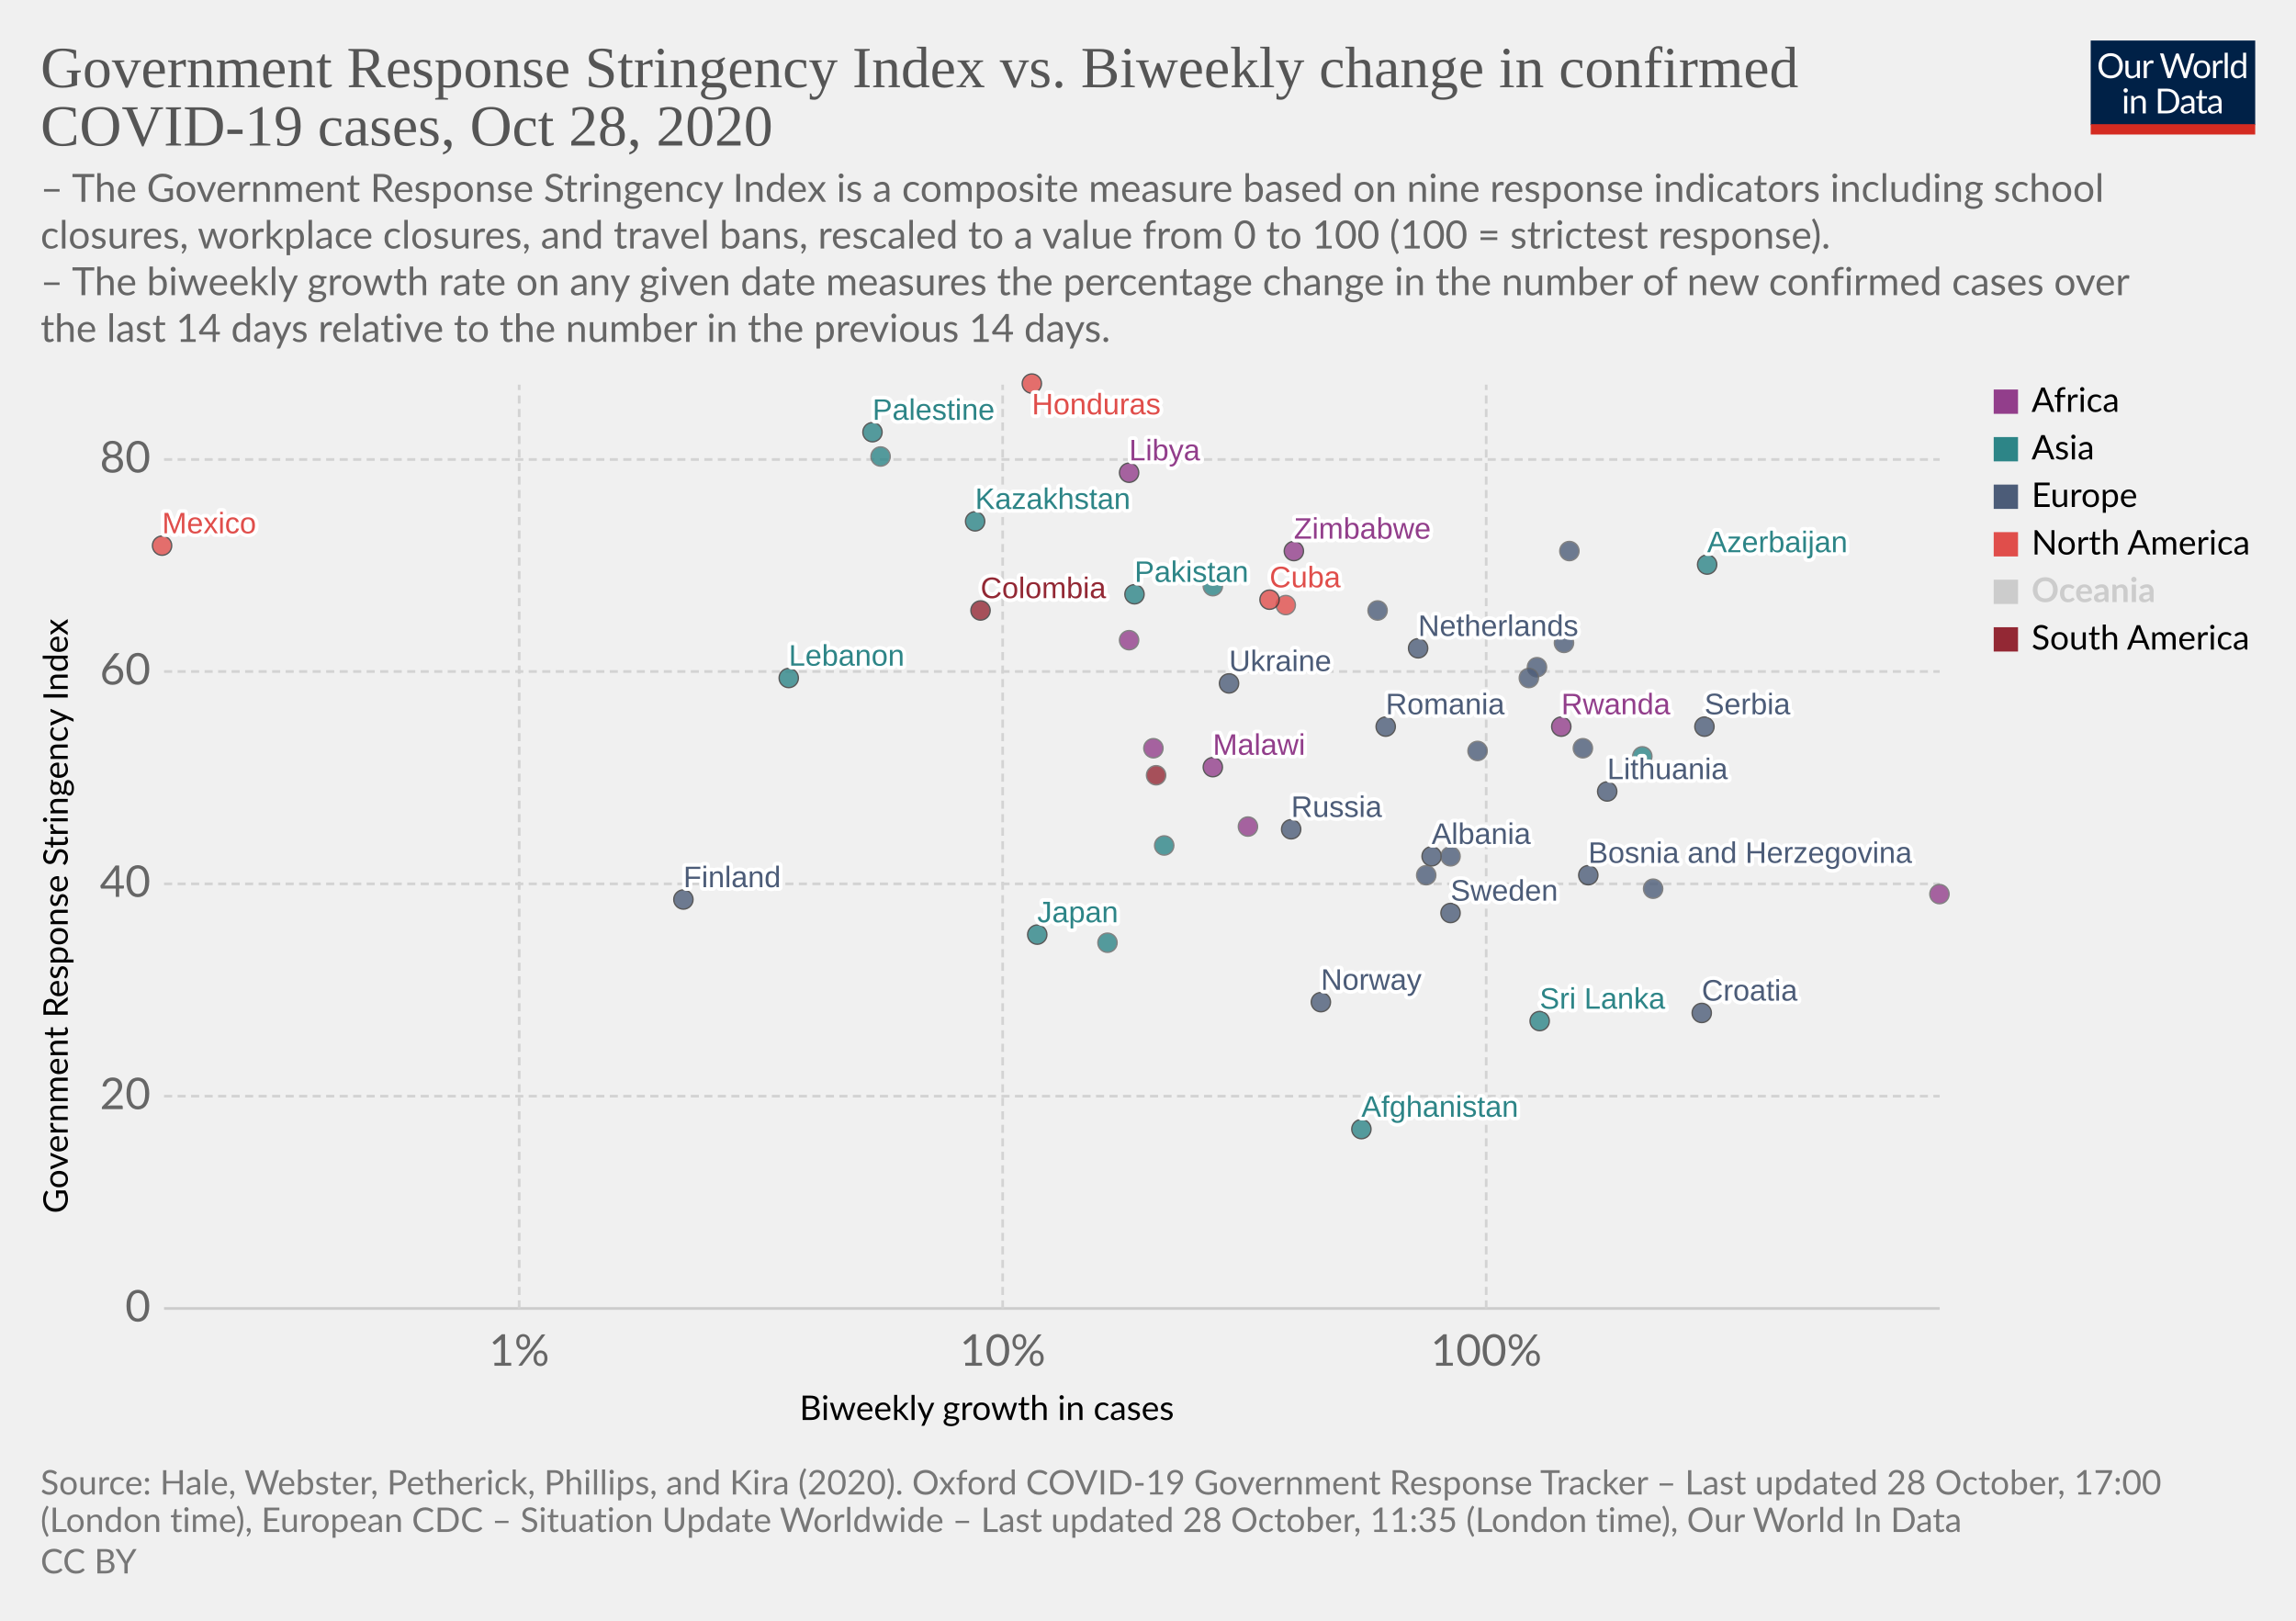
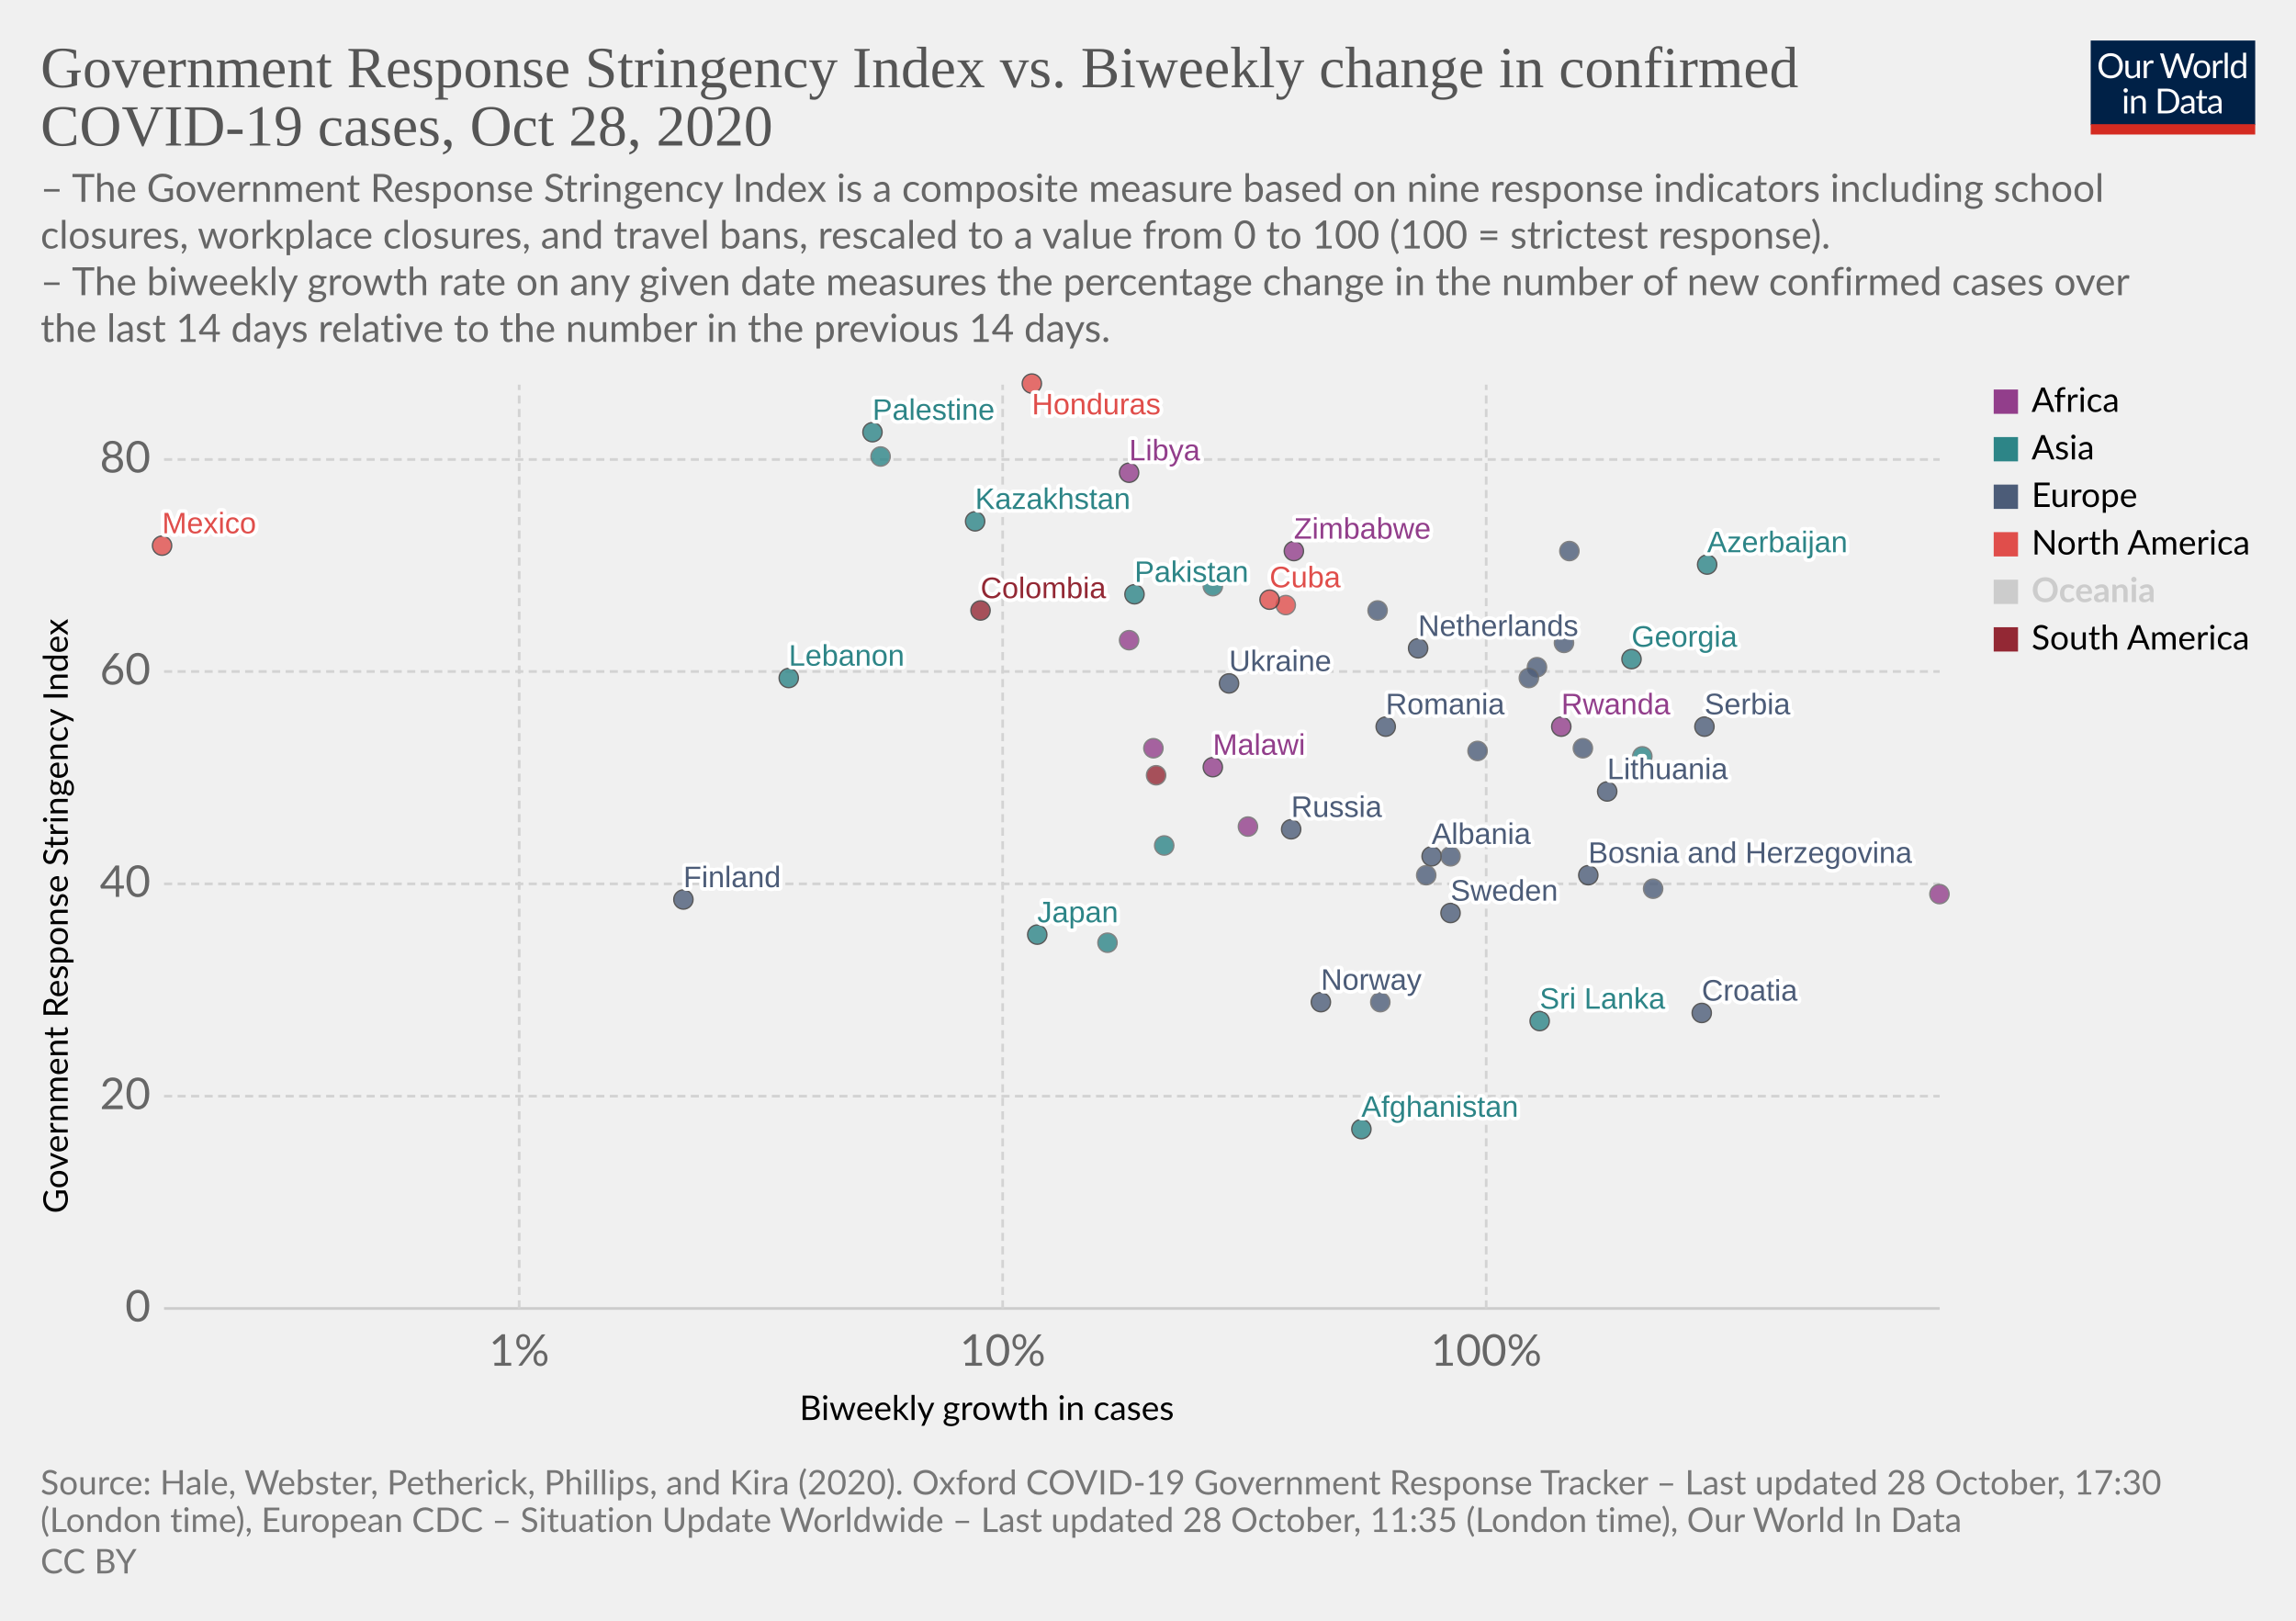
<svg xmlns="http://www.w3.org/2000/svg" version="1.1" style="background-color:#fff;-webkit-font-smoothing:antialiased" width="850" height="600" viewBox="0 0 850 600" font-family="Lato,'Helvetica Neue',Helvetica,Arial,sans-serif" font-size="18" text-rendering="optimizeLegibility">
  <g class="HeaderView">
    <g transform="matrix(.29 0 0 .29 774 15)">
      <svg width="210" height="120" viewBox="0 0 210 120" fill="none">
        <g clip-path="url(#clip0)">
          <path d="M0 0h210v107.89H0V0z" fill="#002147" />
          <path d="M40.98 32.25c0 2.36-.38 4.53-1.12 6.51a14.26 14.26 0 01-8.1 8.4c-1.9.78-4.02 1.17-6.34 1.17a16.6 16.6 0 01-6.33-1.17 14.31 14.31 0 01-8.08-8.4 18.29 18.29 0 01-1.12-6.51c0-2.36.38-4.53 1.12-6.5a14.32 14.32 0 018.07-8.44c1.92-.8 4.03-1.19 6.34-1.19 2.32 0 4.43.4 6.34 1.19 1.92.8 3.56 1.9 4.93 3.34a14.87 14.87 0 013.17 5.1 18.1 18.1 0 011.12 6.5zm-4.38 0c0-1.94-.26-3.68-.8-5.22a10.91 10.91 0 00-2.24-3.89 9.68 9.68 0 00-3.52-2.46 11.95 11.95 0 00-4.62-.86c-1.68 0-3.21.28-4.6.86a9.88 9.88 0 00-3.54 2.46 10.91 10.91 0 00-2.24 3.9c-.53 1.53-.8 3.27-.8 5.2 0 1.94.27 3.68.8 5.22a11.17 11.17 0 002.24 3.9 10.01 10.01 0 003.55 2.44c1.38.56 2.9.83 4.6.83 1.7 0 3.24-.27 4.61-.83a9.8 9.8 0 003.52-2.44 11.17 11.17 0 002.25-3.9c.53-1.54.8-3.28.8-5.21zm26.22-6.54V48H60.5c-.56 0-.9-.27-1.05-.81l-.31-2.4a12.45 12.45 0 01-3.26 2.6c-1.2.64-2.58.96-4.13.96-1.22 0-2.3-.2-3.24-.6a6.52 6.52 0 01-2.33-1.7 7.37 7.37 0 01-1.43-2.67c-.3-1.04-.46-2.2-.46-3.45V25.7h3.91v14.22c0 1.68.38 2.99 1.15 3.91.77.93 1.96 1.39 3.54 1.39 1.16 0 2.24-.27 3.23-.82a10.42 10.42 0 002.8-2.28V25.7h3.91zm8.61 4.47a9.94 9.94 0 012.6-3.56 5.64 5.64 0 013.76-1.3c.47 0 .92.05 1.34.15.44.1.83.27 1.17.49l-.3 2.92c-.09.37-.3.55-.66.55-.2 0-.5-.04-.9-.13a6.21 6.21 0 00-3.24.18c-.54.2-1.03.5-1.47.92-.42.4-.81.9-1.17 1.5-.33.58-.64 1.26-.92 2.02V48H67.7V25.71h2.25c.42 0 .72.08.88.25.16.16.27.44.33.83l.26 3.39zm61.16-13.7L122.75 48h-3.82l-7.99-24.05a21.95 21.95 0 01-.42-1.58 38.36 38.36 0 01-.44 1.58L102.05 48h-3.83L88.4 16.47h3.54c.38 0 .7.1.95.29.26.2.43.43.5.73l6.52 21.9c.1.4.2.83.28 1.28.1.46.2.94.29 1.46l.3-1.46c.12-.47.25-.9.38-1.27l7.41-21.91c.1-.25.26-.48.51-.69.27-.22.58-.33.95-.33h1.23c.38 0 .69.1.92.29.24.2.41.43.53.73l7.4 21.9a28.4 28.4 0 01.68 2.62 29.52 29.52 0 01.52-2.61l6.54-21.91c.07-.27.23-.5.48-.7.27-.21.58-.32.95-.32h3.32zm9.35 8.88c1.63 0 3.1.27 4.4.82a9.43 9.43 0 015.46 5.94c.5 1.4.74 2.98.74 4.73 0 1.76-.25 3.34-.74 4.75a9.43 9.43 0 01-5.46 5.92c-1.3.52-2.77.79-4.4.79-1.64 0-3.12-.27-4.44-.8a9.42 9.42 0 01-3.35-2.3c-.92-1-1.63-2.2-2.13-3.61-.49-1.41-.73-3-.73-4.75s.24-3.33.73-4.73c.5-1.43 1.2-2.64 2.13-3.63a9.4 9.4 0 013.35-2.31c1.32-.55 2.8-.82 4.44-.82zm0 19.89c2.2 0 3.84-.73 4.93-2.2 1.08-1.48 1.63-3.54 1.63-6.18 0-2.66-.55-4.72-1.63-6.2-1.09-1.49-2.73-2.23-4.93-2.23-1.12 0-2.09.2-2.93.57a5.7 5.7 0 00-2.06 1.65 7.5 7.5 0 00-1.24 2.67c-.26 1.04-.4 2.22-.4 3.54 0 2.64.55 4.7 1.64 6.18 1.1 1.47 2.76 2.2 4.99 2.2zm17.97-15.07a9.94 9.94 0 012.6-3.56 5.64 5.64 0 013.76-1.3c.47 0 .91.05 1.34.15.44.1.83.27 1.16.49l-.28 2.92c-.09.37-.31.55-.66.55-.2 0-.5-.04-.9-.13a6.2 6.2 0 00-3.24.18c-.54.2-1.03.5-1.47.92-.43.4-.82.9-1.17 1.5a13.1 13.1 0 00-.92 2.02V48h-3.94V25.71h2.24c.43 0 .72.08.88.25.17.16.28.44.33.83l.27 3.39zm15.04-14.59V48h-3.92V15.6h3.92zm19.55 15.43a6.22 6.22 0 00-2.38-2.05 6.7 6.7 0 00-2.86-.6c-2.07 0-3.66.75-4.77 2.23-1.12 1.48-1.68 3.6-1.68 6.33 0 1.46.13 2.7.38 3.74a7.29 7.29 0 001.1 2.56 4.35 4.35 0 001.78 1.45c.7.3 1.5.46 2.4.46 1.29 0 2.41-.3 3.36-.88a9.6 9.6 0 002.67-2.49V31.02zm3.91-15.43V48h-2.33c-.56 0-.9-.27-1.06-.81l-.35-2.71a12.13 12.13 0 01-3.25 2.77 8.28 8.28 0 01-4.23 1.06 7.31 7.31 0 01-6.14-2.9c-.73-.96-1.3-2.15-1.69-3.57a18.35 18.35 0 01.07-9.48 11.29 11.29 0 011.89-3.7 8.7 8.7 0 017.06-3.34 7.96 7.96 0 016.12 2.62V15.59h3.91zM46.61 70.71V93H42.7V70.71h3.91zm.84-7c0 .39-.08.75-.24 1.09a2.81 2.81 0 01-1.52 1.47 2.67 2.67 0 01-2.16 0 2.9 2.9 0 01-1.45-1.47 2.67 2.67 0 010-2.16c.15-.35.35-.65.6-.9.25-.27.53-.47.85-.62a2.67 2.67 0 012.16 0c.35.15.65.35.9.62.27.25.47.55.62.9.16.34.24.7.24 1.08zm7.97 10.24c.49-.54 1-1.04 1.54-1.48a9.85 9.85 0 013.66-1.84 8.96 8.96 0 015.43.35c.94.4 1.72.97 2.33 1.71a7.36 7.36 0 011.43 2.67c.32 1.04.49 2.19.49 3.45V93h-3.94V78.81c0-1.69-.4-3-1.17-3.92-.76-.93-1.93-1.4-3.5-1.4a6.6 6.6 0 00-3.25.83c-1 .56-1.92 1.31-2.77 2.27V93h-3.94V70.71h2.35c.56 0 .9.28 1.04.82l.3 2.42zm57.7 3.3c0 2.36-.37 4.5-1.11 6.44a14.3 14.3 0 01-3.17 4.98 14.1 14.1 0 01-4.93 3.2c-1.9.76-4.02 1.13-6.33 1.13H85.8V61.47h11.77c2.31 0 4.42.39 6.33 1.15a13.8 13.8 0 018.1 8.18 17.75 17.75 0 011.12 6.45zm-4.37 0c0-1.94-.26-3.67-.8-5.2a10.94 10.94 0 00-2.23-3.87 9.57 9.57 0 00-3.53-2.42 12.23 12.23 0 00-4.61-.83h-7.5v24.62h7.5c1.7 0 3.24-.28 4.61-.84a9.7 9.7 0 003.53-2.4 10.94 10.94 0 002.24-3.87c.53-1.53.8-3.26.8-5.2zm19.8 5.72c-1.8.06-3.34.2-4.62.44-1.26.22-2.3.51-3.1.88-.8.36-1.37.8-1.74 1.3-.35.5-.53 1.05-.53 1.67 0 .58.1 1.1.3 1.52a3 3 0 00.76 1.05c.34.27.73.46 1.17.6.45.11.94.17 1.45.17a7.28 7.28 0 003.5-.81 11.95 11.95 0 002.82-2.2v-4.62zm-12.65-9.11a12.73 12.73 0 013.98-2.66c1.43-.59 3-.88 4.73-.88 1.25 0 2.36.2 3.33.61a6.81 6.81 0 013.94 4.38c.33 1.04.5 2.19.5 3.43V93h-1.74a1.8 1.8 0 01-.88-.18c-.2-.13-.36-.38-.48-.74l-.44-2.12c-.59.55-1.16 1.03-1.72 1.46a9.48 9.48 0 01-3.74 1.7c-.69.15-1.46.23-2.3.23-.87 0-1.69-.12-2.45-.35a5.34 5.34 0 01-3.34-2.93 6.64 6.64 0 01-.49-2.64c0-.88.25-1.72.73-2.53a6.33 6.33 0 012.35-2.17c1.09-.63 2.5-1.15 4.25-1.54 1.75-.41 3.89-.65 6.42-.7v-1.75c0-1.73-.37-3.03-1.12-3.91-.75-.9-1.84-1.34-3.28-1.34-.97 0-1.78.12-2.44.37-.64.23-1.2.5-1.7.81l-1.23.82c-.33.23-.67.35-1 .35-.27 0-.5-.07-.69-.2a2.1 2.1 0 01-.48-.53l-.7-1.25zm27.67 19.5c-1.76 0-3.12-.5-4.07-1.48-.94-.98-1.41-2.4-1.41-4.25V74h-2.68a.9.9 0 01-.6-.2c-.16-.14-.24-.36-.24-.66v-1.56l3.65-.46.9-6.89a.9.9 0 01.29-.52.88.88 0 01.62-.22H142v7.67h6.44V74H142v13.38c0 .94.22 1.63.68 2.09.45.45 1.04.68 1.76.68a3.21 3.21 0 001.85-.53l.55-.35c.16-.12.3-.18.41-.18.2 0 .4.13.55.38l1.15 1.87a7.45 7.45 0 01-2.44 1.5c-.96.35-1.94.52-2.95.52zm19.68-10.4c-1.8.07-3.34.21-4.62.45-1.26.22-2.3.51-3.1.88-.8.36-1.37.8-1.74 1.3-.35.5-.53 1.05-.53 1.67 0 .58.1 1.1.3 1.52.18.42.44.77.76 1.05.34.27.73.46 1.17.6.45.11.94.17 1.45.17a7.3 7.3 0 003.5-.81 12.04 12.04 0 002.82-2.2v-4.62zm-12.65-9.1a12.72 12.72 0 013.99-2.66c1.42-.59 3-.88 4.72-.88 1.25 0 2.36.2 3.33.61a6.81 6.81 0 013.94 4.38c.33 1.04.5 2.19.5 3.43V93h-1.74a1.8 1.8 0 01-.88-.18c-.2-.13-.36-.38-.48-.74l-.44-2.12c-.59.55-1.16 1.03-1.72 1.46a9.48 9.48 0 01-3.74 1.7c-.69.15-1.46.23-2.3.23-.87 0-1.69-.12-2.45-.35a5.33 5.33 0 01-3.34-2.93 6.62 6.62 0 01-.49-2.64c0-.88.25-1.72.73-2.53a6.33 6.33 0 012.35-2.17c1.09-.63 2.5-1.15 4.25-1.54a31.2 31.2 0 016.42-.7v-1.75c0-1.73-.37-3.03-1.12-3.91-.75-.9-1.84-1.34-3.28-1.34-.97 0-1.78.12-2.44.37-.64.23-1.2.5-1.7.81-.46.3-.87.57-1.22.82-.34.23-.68.35-1.02.35-.26 0-.49-.07-.68-.2a1.88 1.88 0 01-.48-.53l-.7-1.25z" fill="#fff" />
          <path fill="#D42B21" d="M0 106.79h210V120H0z" />
        </g>
        <defs>
          <clipPath id="clip0">
            <path fill="#fff" d="M0 0h210v120H0z" />
          </clipPath>
        </defs>
      </svg>
    </g>
    <a href="https://ourworldindata.org/grapher/government-response-stringency-index-vs-biweekly-change-in-confirmed-covid-19-cases?time=latest" target="_blank" rel="noopener" font-family="&quot;Playfair Display&quot;,Georgia,&quot;Times New Roman&quot;,serif">
      <text font-size="21.6" x="15" y="32.3" fill="#555">
        <tspan x="15" y="32.28">Government Response Stringency Index vs. Biweekly change in confirmed</tspan>
        <tspan x="15" y="53.88">COVID-19 cases, Oct 28, 2020</tspan>
      </text>
    </a>
    <text font-size="14.4" x="15" y="74.7" fill="#666">
      <tspan x="15" y="74.72">– The Government Response Stringency Index is a composite measure based on nine response indicators including school</tspan>
      <tspan x="15" y="92">closures, workplace closures, and travel bans, rescaled to a value from 0 to 100 (100 = strictest response).</tspan>
      <tspan x="15" y="109.28"> – The biweekly growth rate on any given date measures the percentage change in the number of new confirmed cases over</tspan>
      <tspan x="15" y="126.56">the last 14 days relative to the number in the previous 14 days.</tspan>
    </text>
  </g>
  <g class="ScatterPlot">
    <g class="DualAxisView">
      <g class="HorizontalAxis">
        <text font-size="12.6" x="296" y="525.7">
          <tspan x="295.99" y="525.68">Biweekly growth in cases</tspan>
        </text>
        <text x="192.2" y="505.6" fill="#666" text-anchor="middle" font-size="16.2">1%</text>
        <text x="371.2" y="505.6" fill="#666" text-anchor="middle" font-size="16.2">10%</text>
        <text x="550.2" y="505.6" fill="#666" text-anchor="middle" font-size="16.2">100%</text>
      </g>
      <g class="VerticalAxis">
        <text font-size="12.6" x="-449.2" y="25.1" transform="rotate(-90)">
          <tspan x="-449.2" y="25.08">Government Response Stringency Index</tspan>
        </text>
        <text x="55.74" y="484.4" fill="#666" dominant-baseline="middle" text-anchor="end" font-size="16.2">0</text>
        <text x="55.74" y="405.8" fill="#666" dominant-baseline="middle" text-anchor="end" font-size="16.2">20</text>
        <text x="55.74" y="327.2" fill="#666" dominant-baseline="middle" text-anchor="end" font-size="16.2">40</text>
        <text x="55.74" y="248.6" fill="#666" dominant-baseline="middle" text-anchor="end" font-size="16.2">60</text>
        <text x="55.74" y="170.1" fill="#666" dominant-baseline="middle" text-anchor="end" font-size="16.2">80</text>
      </g>
      <g class="AxisGridLines horizontalLines">
        <path stroke="#ccc" d="M60.74 484.4h657.35" />
        <path stroke="#d3d3d3" stroke-dasharray="3,2" d="M60.74 405.8h657.35M60.74 327.2h657.35M60.74 248.6h657.35M60.74 170.1h657.35" />
      </g>
      <g class="AxisGridLines verticalLines" stroke="#d3d3d3" stroke-dasharray="3,2">
        <path d="M192.2 484.4v-342M371.2 484.4v-342M550.2 484.4v-342" />
      </g>
    </g>
    <g class="PointsWithLabels clickable" clip-path="url(#a)" font-family="Arial, sans-serif">
      <path fill="rgba(255,255,255,0)" d="M60.74 142.4h657.35v342H60.74z" />
      <defs>
        <clipPath id="a">
          <path d="M50.74 132.4h677.35v362H50.74z" />
        </clipPath>
      </defs>
      <g class="key-Netherlands_0">
        <circle cx="525" cy="240" r="3.57" fill="#4C5C78" opacity=".8" stroke="#333" stroke-width=".5" />
      </g>
      <g class="key-Spain_0">
        <circle cx="510" cy="226" r="3.57" fill="#4C5C78" opacity=".8" stroke="#666" stroke-width=".5" />
      </g>
      <g class="key-Sweden_0">
        <circle cx="537" cy="338" r="3.57" fill="#4C5C78" opacity=".8" stroke="#333" stroke-width=".5" />
      </g>
      <g class="key-Russia_0">
        <circle cx="478" cy="307" r="3.57" fill="#4C5C78" opacity=".8" stroke="#333" stroke-width=".5" />
      </g>
      <g class="key-United-States_0">
        <circle cx="476" cy="224" r="3.57" fill="#E04E4B" opacity=".8" stroke="#666" stroke-width=".5" />
      </g>
      <g class="key-Japan_0">
        <circle cx="384" cy="346" r="3.57" fill="#2D8587" opacity=".8" stroke="#333" stroke-width=".5" />
      </g>
      <g class="key-Afghanistan_0">
        <circle cx="504" cy="418" r="3.57" fill="#2D8587" opacity=".8" stroke="#333" stroke-width=".5" />
      </g>
      <g class="key-Albania_0">
        <circle cx="530" cy="317" r="3.57" fill="#4C5C78" opacity=".8" stroke="#333" stroke-width=".5" />
      </g>
      <g class="key-Austria_0">
        <circle cx="569" cy="247" r="3.57" fill="#4C5C78" opacity=".8" stroke="#666" stroke-width=".5" />
      </g>
      <g class="key-Azerbaijan_0">
        <circle cx="632" cy="209" r="3.57" fill="#2D8587" opacity=".8" stroke="#333" stroke-width=".5" />
      </g>
      <g class="key-Malawi_0">
        <circle cx="449" cy="284" r="3.57" fill="#923E8B" opacity=".8" stroke="#333" stroke-width=".5" />
      </g>
      <g class="key-Lithuania_0">
        <circle cx="595" cy="293" r="3.57" fill="#4C5C78" opacity=".8" stroke="#333" stroke-width=".5" />
      </g>
      <g class="key-Libya_0">
        <circle cx="418" cy="175" r="3.57" fill="#923E8B" opacity=".8" stroke="#333" stroke-width=".5" />
      </g>
      <g class="key-Latvia_0">
        <circle cx="537" cy="317" r="3.57" fill="#4C5C78" opacity=".8" stroke="#666" stroke-width=".5" />
      </g>
      <g class="key-Lebanon_0">
        <circle cx="292" cy="251" r="3.57" fill="#2D8587" opacity=".8" stroke="#333" stroke-width=".5" />
      </g>
      <g class="key-Kazakhstan_0">
        <circle cx="361" cy="193" r="3.57" fill="#2D8587" opacity=".8" stroke="#333" stroke-width=".5" />
      </g>
      <g class="key-Hungary_0">
        <circle cx="528" cy="324" r="3.57" fill="#4C5C78" opacity=".8" stroke="#666" stroke-width=".5" />
      </g>
      <g class="key-Honduras_0">
        <circle cx="382" cy="142" r="3.57" fill="#E04E4B" opacity=".8" stroke="#333" stroke-width=".5" />
      </g>
      <g class="key-Palestine_0">
        <circle cx="323" cy="160" r="3.57" fill="#2D8587" opacity=".8" stroke="#333" stroke-width=".5" />
      </g>
      <g class="key-Sri-Lanka_0">
        <circle cx="570" cy="378" r="3.57" fill="#2D8587" opacity=".8" stroke="#333" stroke-width=".5" />
      </g>
      <g class="key-Bangladesh_0">
        <circle cx="326" cy="169" r="3.57" fill="#2D8587" opacity=".8" stroke="#666" stroke-width=".5" />
      </g>
      <g class="key-Bosnia-and-Herzegovina_0">
        <circle cx="588" cy="324" r="3.57" fill="#4C5C78" opacity=".8" stroke="#333" stroke-width=".5" />
      </g>
      <g class="key-Bulgaria_0">
        <circle cx="612" cy="329" r="3.57" fill="#4C5C78" opacity=".8" stroke="#666" stroke-width=".5" />
      </g>
      <g class="key-Cambodia_0">
        <circle cx="410" cy="349" r="3.57" fill="#2D8587" opacity=".8" stroke="#666" stroke-width=".5" />
      </g>
      <g class="key-Rwanda_0">
        <circle cx="578" cy="269" r="3.57" fill="#923E8B" opacity=".8" stroke="#333" stroke-width=".5" />
      </g>
      <g class="key-Romania_0">
        <circle cx="513" cy="269" r="3.57" fill="#4C5C78" opacity=".8" stroke="#333" stroke-width=".5" />
      </g>
      <g class="key-Portugal_0">
        <circle cx="579" cy="238" r="3.57" fill="#4C5C78" opacity=".8" stroke="#666" stroke-width=".5" />
      </g>
      <g class="key-Pakistan_0">
        <circle cx="420" cy="220" r="3.57" fill="#2D8587" opacity=".8" stroke="#333" stroke-width=".5" />
      </g>
      <g class="key-Norway_0">
        <circle cx="489" cy="371" r="3.57" fill="#4C5C78" opacity=".8" stroke="#333" stroke-width=".5" />
      </g>
      <g class="key-Mozambique_0">
        <circle cx="418" cy="237" r="3.57" fill="#923E8B" opacity=".8" stroke="#666" stroke-width=".5" />
      </g>
      <g class="key-Mexico_0">
        <circle cx="60" cy="202" r="3.57" fill="#E04E4B" opacity=".8" stroke="#333" stroke-width=".5" />
      </g>
      <g class="key-Democratic-Republic-of-Congo_0">
        <circle cx="462" cy="306" r="3.57" fill="#923E8B" opacity=".8" stroke="#666" stroke-width=".5" />
      </g>
      <g class="key-Colombia_0">
        <circle cx="363" cy="226" r="3.57" fill="#932834" opacity=".8" stroke="#333" stroke-width=".5" />
      </g>
      <g class="key-Ecuador_0">
        <circle cx="428" cy="287" r="3.57" fill="#932834" opacity=".8" stroke="#666" stroke-width=".5" />
      </g>
      <g class="key-Ukraine_0">
        <circle cx="455" cy="253" r="3.57" fill="#4C5C78" opacity=".8" stroke="#333" stroke-width=".5" />
      </g>
      <g class="key-Turkey_0">
        <circle cx="449" cy="217" r="3.57" fill="#2D8587" opacity=".8" stroke="#666" stroke-width=".5" />
      </g>
      <g class="key-Togo_0">
        <circle cx="427" cy="277" r="3.57" fill="#923E8B" opacity=".8" stroke="#666" stroke-width=".5" />
      </g>
      <g class="key-Thailand_0">
        <circle cx="431" cy="313" r="3.57" fill="#2D8587" opacity=".8" stroke="#666" stroke-width=".5" />
      </g>
      <g class="key-Zimbabwe_0">
        <circle cx="479" cy="204" r="3.57" fill="#923E8B" opacity=".8" stroke="#333" stroke-width=".5" />
      </g>
      <g class="key-Vietnam_0">
        <circle cx="608" cy="280" r="3.57" fill="#2D8587" opacity=".8" stroke="#666" stroke-width=".5" />
      </g>
      <g class="key-Slovakia_0">
        <circle cx="566" cy="251" r="3.57" fill="#4C5C78" opacity=".8" stroke="#666" stroke-width=".5" />
      </g>
      <g class="key-Serbia_0">
        <circle cx="631" cy="269" r="3.57" fill="#4C5C78" opacity=".8" stroke="#333" stroke-width=".5" />
      </g>
      <g class="key-Greece_0">
        <circle cx="547" cy="278" r="3.57" fill="#4C5C78" opacity=".8" stroke="#666" stroke-width=".5" />
      </g>
+       <g class="key-Georgia_0">
+         <circle cx="604" cy="244" r="3.57" fill="#2D8587" opacity=".8" stroke="#333" stroke-width=".5" />
+       </g>
      <g class="key-Djibouti_0">
        <circle cx="718" cy="331" r="3.57" fill="#923E8B" opacity=".8" stroke="#666" stroke-width=".5" />
      </g>
      <g class="key-Finland_0">
        <circle cx="253" cy="333" r="3.57" fill="#4C5C78" opacity=".8" stroke="#333" stroke-width=".5" />
+       </g>
+       <g class="key-Denmark_0">
+         <circle cx="511" cy="371" r="3.57" fill="#4C5C78" opacity=".8" stroke="#666" stroke-width=".5" />
      </g>
      <g class="key-Czech-Republic_0">
        <circle cx="581" cy="204" r="3.57" fill="#4C5C78" opacity=".8" stroke="#666" stroke-width=".5" />
      </g>
      <g class="key-Cuba_0">
        <circle cx="470" cy="222" r="3.57" fill="#E04E4B" opacity=".8" stroke="#333" stroke-width=".5" />
      </g>
      <g class="key-Croatia_0">
        <circle cx="630" cy="375" r="3.57" fill="#4C5C78" opacity=".8" stroke="#333" stroke-width=".5" />
      </g>
      <g class="key-Kosovo_0">
        <circle cx="586" cy="277" r="3.57" fill="#4C5C78" opacity=".8" stroke="#666" stroke-width=".5" />
      </g>
      <g class="backgroundLabels" fill="#333" font-size="11" font-weight="400">
        <text x="525" y="235.43" fill="#fff" stroke="#fff" stroke-linecap="round" stroke-linejoin="round" stroke-width=".25em">Netherlands</text>
        <text x="525" y="235.43" fill="#4C5C78">Netherlands</text>
        <text x="537" y="333.43" fill="#fff" stroke="#fff" stroke-linecap="round" stroke-linejoin="round" stroke-width=".25em">Sweden</text>
        <text x="537" y="333.43" fill="#4C5C78">Sweden</text>
        <text x="478" y="302.43" fill="#fff" stroke="#fff" stroke-linecap="round" stroke-linejoin="round" stroke-width=".25em">Russia</text>
        <text x="478" y="302.43" fill="#4C5C78">Russia</text>
        <text x="384" y="341.43" fill="#fff" stroke="#fff" stroke-linecap="round" stroke-linejoin="round" stroke-width=".25em">Japan</text>
        <text x="384" y="341.43" fill="#2D8587">Japan</text>
        <text x="504" y="413.43" fill="#fff" stroke="#fff" stroke-linecap="round" stroke-linejoin="round" stroke-width=".25em">Afghanistan</text>
        <text x="504" y="413.43" fill="#2D8587">Afghanistan</text>
        <text x="530" y="312.43" fill="#fff" stroke="#fff" stroke-linecap="round" stroke-linejoin="round" stroke-width=".25em">Albania</text>
        <text x="530" y="312.43" fill="#4C5C78">Albania</text>
        <text x="632" y="204.43" fill="#fff" stroke="#fff" stroke-linecap="round" stroke-linejoin="round" stroke-width=".25em">Azerbaijan</text>
        <text x="632" y="204.43" fill="#2D8587">Azerbaijan</text>
        <text x="449" y="279.43" fill="#fff" stroke="#fff" stroke-linecap="round" stroke-linejoin="round" stroke-width=".25em">Malawi</text>
        <text x="449" y="279.43" fill="#923E8B">Malawi</text>
        <text x="595" y="288.43" fill="#fff" stroke="#fff" stroke-linecap="round" stroke-linejoin="round" stroke-width=".25em">Lithuania</text>
        <text x="595" y="288.43" fill="#4C5C78">Lithuania</text>
        <text x="418" y="170.43" fill="#fff" stroke="#fff" stroke-linecap="round" stroke-linejoin="round" stroke-width=".25em">Libya</text>
        <text x="418" y="170.43" fill="#923E8B">Libya</text>
        <text x="292" y="246.43" fill="#fff" stroke="#fff" stroke-linecap="round" stroke-linejoin="round" stroke-width=".25em">Lebanon</text>
        <text x="292" y="246.43" fill="#2D8587">Lebanon</text>
        <text x="361" y="188.43" fill="#fff" stroke="#fff" stroke-linecap="round" stroke-linejoin="round" stroke-width=".25em">Kazakhstan</text>
        <text x="361" y="188.43" fill="#2D8587">Kazakhstan</text>
        <text x="382" y="153.4" fill="#fff" stroke="#fff" stroke-linecap="round" stroke-linejoin="round" stroke-width=".25em">Honduras</text>
        <text x="382" y="153.4" fill="#E04E4B">Honduras</text>
        <text x="323" y="155.43" fill="#fff" stroke="#fff" stroke-linecap="round" stroke-linejoin="round" stroke-width=".25em">Palestine</text>
        <text x="323" y="155.43" fill="#2D8587">Palestine</text>
        <text x="570" y="373.43" fill="#fff" stroke="#fff" stroke-linecap="round" stroke-linejoin="round" stroke-width=".25em">Sri Lanka</text>
        <text x="570" y="373.43" fill="#2D8587">Sri Lanka</text>
        <text x="588" y="319.43" fill="#fff" stroke="#fff" stroke-linecap="round" stroke-linejoin="round" stroke-width=".25em">Bosnia and Herzegovina</text>
        <text x="588" y="319.43" fill="#4C5C78">Bosnia and Herzegovina</text>
        <text x="578" y="264.43" fill="#fff" stroke="#fff" stroke-linecap="round" stroke-linejoin="round" stroke-width=".25em">Rwanda</text>
        <text x="578" y="264.43" fill="#923E8B">Rwanda</text>
        <text x="513" y="264.43" fill="#fff" stroke="#fff" stroke-linecap="round" stroke-linejoin="round" stroke-width=".25em">Romania</text>
        <text x="513" y="264.43" fill="#4C5C78">Romania</text>
        <text x="420" y="215.43" fill="#fff" stroke="#fff" stroke-linecap="round" stroke-linejoin="round" stroke-width=".25em">Pakistan</text>
        <text x="420" y="215.43" fill="#2D8587">Pakistan</text>
        <text x="489" y="366.43" fill="#fff" stroke="#fff" stroke-linecap="round" stroke-linejoin="round" stroke-width=".25em">Norway</text>
        <text x="489" y="366.43" fill="#4C5C78">Norway</text>
        <text x="60" y="197.43" fill="#fff" stroke="#fff" stroke-linecap="round" stroke-linejoin="round" stroke-width=".25em">Mexico</text>
        <text x="60" y="197.43" fill="#E04E4B">Mexico</text>
        <text x="363" y="221.43" fill="#fff" stroke="#fff" stroke-linecap="round" stroke-linejoin="round" stroke-width=".25em">Colombia</text>
        <text x="363" y="221.43" fill="#932834">Colombia</text>
        <text x="455" y="248.43" fill="#fff" stroke="#fff" stroke-linecap="round" stroke-linejoin="round" stroke-width=".25em">Ukraine</text>
        <text x="455" y="248.43" fill="#4C5C78">Ukraine</text>
        <text x="479" y="199.43" fill="#fff" stroke="#fff" stroke-linecap="round" stroke-linejoin="round" stroke-width=".25em">Zimbabwe</text>
        <text x="479" y="199.43" fill="#923E8B">Zimbabwe</text>
        <text x="631" y="264.43" fill="#fff" stroke="#fff" stroke-linecap="round" stroke-linejoin="round" stroke-width=".25em">Serbia</text>
        <text x="631" y="264.43" fill="#4C5C78">Serbia</text>
+         <text x="604" y="239.43" fill="#fff" stroke="#fff" stroke-linecap="round" stroke-linejoin="round" stroke-width=".25em">Georgia</text>
+         <text x="604" y="239.43" fill="#2D8587">Georgia</text>
        <text x="253" y="328.43" fill="#fff" stroke="#fff" stroke-linecap="round" stroke-linejoin="round" stroke-width=".25em">Finland</text>
        <text x="253" y="328.43" fill="#4C5C78">Finland</text>
        <text x="470" y="217.43" fill="#fff" stroke="#fff" stroke-linecap="round" stroke-linejoin="round" stroke-width=".25em">Cuba</text>
        <text x="470" y="217.43" fill="#E04E4B">Cuba</text>
        <text x="630" y="370.43" fill="#fff" stroke="#fff" stroke-linecap="round" stroke-linejoin="round" stroke-width=".25em">Croatia</text>
        <text x="630" y="370.43" fill="#4C5C78">Croatia</text>
      </g>
    </g>
    <g class="ScatterColorLegend clickable" cursor="pointer">
      <g class="legendMark">
        <path fill="#923E8B" d="M738.09 144.2h9v9h-9z" />
        <text font-size="12.6" x="752.1" y="152.5">
          <tspan x="752.09" y="152.48">Africa</tspan>
        </text>
      </g>
      <g class="legendMark">
        <path fill="#2D8587" d="M738.09 161.8h9v9h-9z" />
        <text font-size="12.6" x="752.1" y="170.1">
          <tspan x="752.09" y="170.08">Asia</tspan>
        </text>
      </g>
      <g class="legendMark">
        <path fill="#4C5C78" d="M738.09 179.4h9v9h-9z" />
        <text font-size="12.6" x="752.1" y="187.7">
          <tspan x="752.09" y="187.68">Europe</tspan>
        </text>
      </g>
      <g class="legendMark">
        <path fill="#E04E4B" d="M738.09 197h9v9h-9z" />
        <text font-size="12.6" x="752.1" y="205.3">
          <tspan x="752.09" y="205.28">North America</tspan>
        </text>
      </g>
      <g class="legendMark" fill="#ccc">
        <path d="M738.09 214.6h9v9h-9z" />
        <text font-size="12.6" x="752.1" y="222.9" font-weight="700">
          <tspan x="752.09" y="222.88">Oceania</tspan>
        </text>
      </g>
      <g class="legendMark">
        <path fill="#932834" d="M738.09 232.2h9v9h-9z" />
        <text font-size="12.6" x="752.1" y="240.5">
          <tspan x="752.09" y="240.48">South America</tspan>
        </text>
      </g>
    </g>
  </g>
  <g class="SourcesFooter" fill="#777">
    <g class="clickable" fill="#777">
      <text font-size="12.6" x="15" y="553.3">
-         <tspan x="15" y="553.28">Source: Hale, Webster, Petherick, Phillips, and Kira (2020). Oxford COVID-19 Government Response Tracker – Last updated 28 October, 17:00</tspan>
+         <tspan x="15" y="553.28">Source: Hale, Webster, Petherick, Phillips, and Kira (2020). Oxford COVID-19 Government Response Tracker – Last updated 28 October, 17:30</tspan>
        <tspan x="15" y="567.14">(London time), European CDC – Situation Update Worldwide – Last updated 28 October, 11:35 (London time), Our World In Data</tspan>
      </text>
    </g>
    <text font-size="12.6" x="15" y="582.5">
      <tspan x="15" y="582.48">
        <a class="cclogo" href="http://creativecommons.org/licenses/by/4.0/deed.en_US" target="_blank" fill="#777">CC BY</a>
      </tspan>
    </text>
  </g>
</svg>
